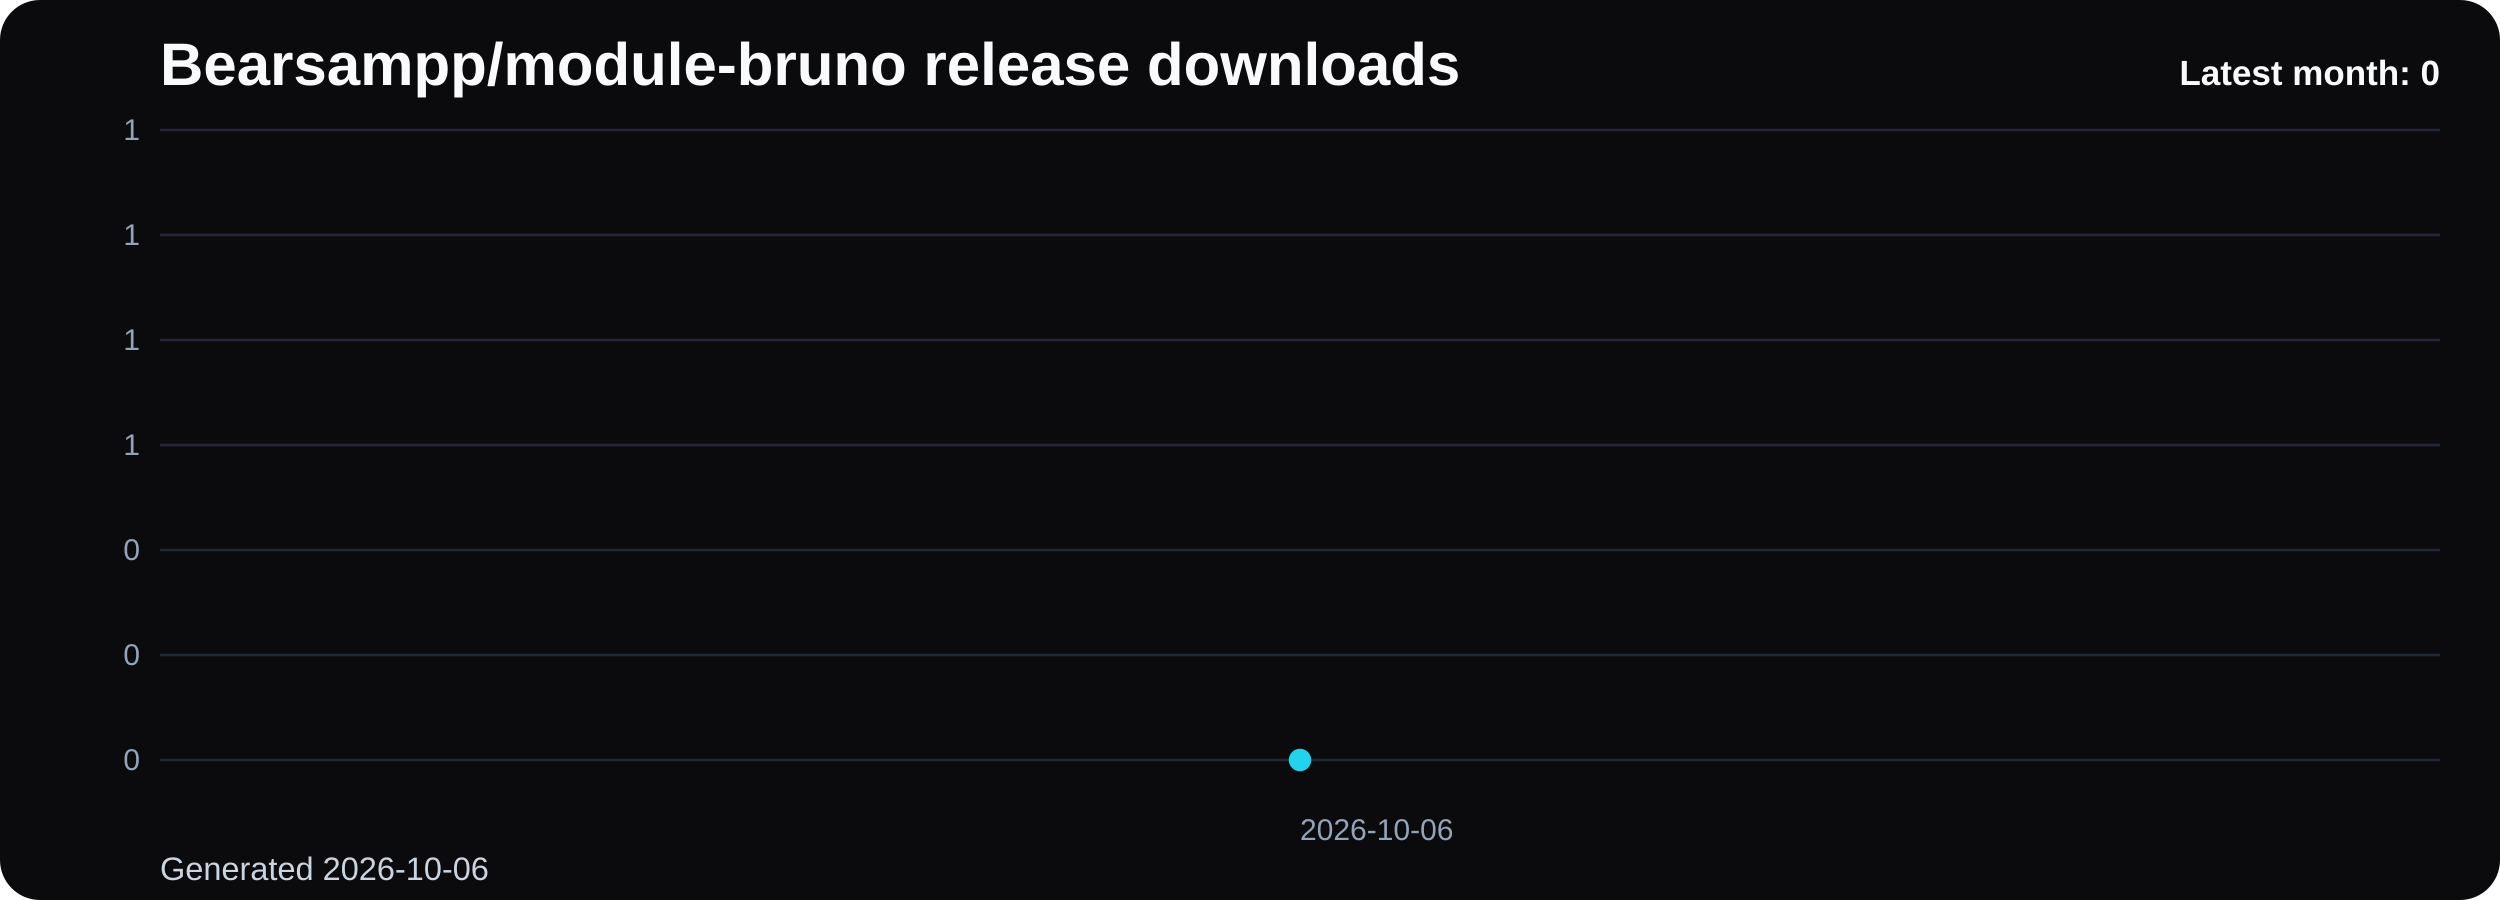
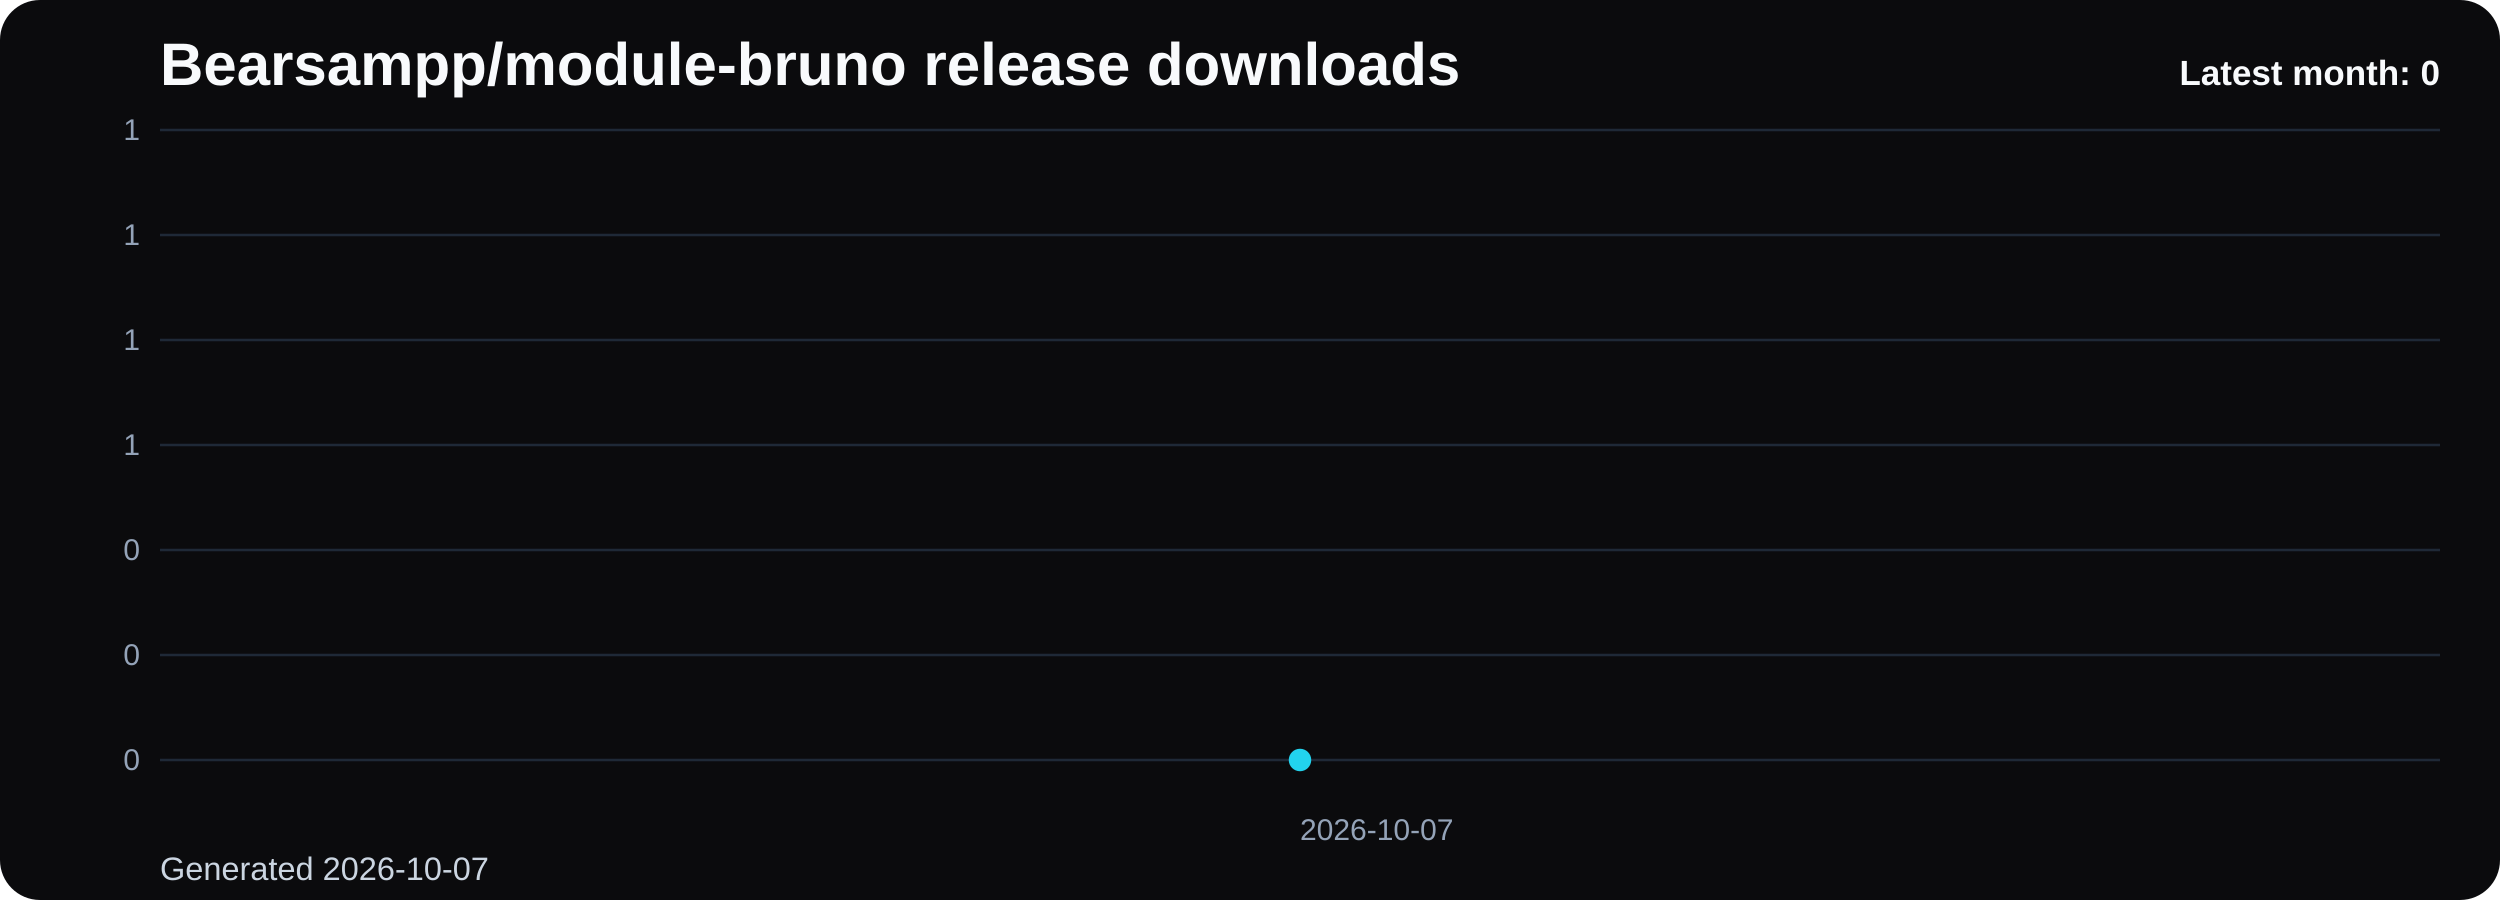
<svg xmlns="http://www.w3.org/2000/svg" viewBox="0 0 1000 360" role="img" aria-label="Bearsampp/module-bruno release downloads chart">
  <defs>
    <linearGradient id="fill-monthly-black" x1="0" y1="0" x2="0" y2="1">
      <stop offset="0%" stop-color="#22d3ee" stop-opacity="0.32" />
      <stop offset="100%" stop-color="#22d3ee" stop-opacity="0.05" />
    </linearGradient>
    <style>
      .bg { fill: #0b0b0d; }
      .title { font: 700 24px Arial, sans-serif; fill: #f8fafc; }
      .sub { font: 400 13px Arial, sans-serif; fill: #cbd5e1; }
      .grid { stroke: #1f2937; stroke-width: 1; }
      .axis { font: 400 12px Arial, sans-serif; fill: #94a3b8; }
      .line { fill: none; stroke: #22d3ee; stroke-width: 3; stroke-linecap: round; stroke-linejoin: round; }
      .dot { fill: #22d3ee; }
      .value { font: 600 11px Arial, sans-serif; fill: #cbd5e1; }
      .latest { font: 700 14px Arial, sans-serif; fill: #f8fafc; }
    </style>
  </defs>
  <rect class="bg" x="0" y="0" width="1000" height="360" rx="16" />
  <text class="title" x="64" y="34">Bearsampp/module-bruno release downloads</text>
-   <text class="sub" x="64" y="352">Generated 2026-10-06</text>
+   <text class="sub" x="64" y="352">Generated 2026-10-07</text>
  <line x1="64" y1="52.00" x2="976" y2="52.00" class="grid" />
  <text x="56" y="56.00" text-anchor="end" class="axis">1</text>
  <line x1="64" y1="94.00" x2="976" y2="94.00" class="grid" />
  <text x="56" y="98.00" text-anchor="end" class="axis">1</text>
  <line x1="64" y1="136.00" x2="976" y2="136.00" class="grid" />
  <text x="56" y="140.00" text-anchor="end" class="axis">1</text>
  <line x1="64" y1="178.00" x2="976" y2="178.00" class="grid" />
  <text x="56" y="182.00" text-anchor="end" class="axis">1</text>
  <line x1="64" y1="220.00" x2="976" y2="220.00" class="grid" />
  <text x="56" y="224.00" text-anchor="end" class="axis">0</text>
  <line x1="64" y1="262.00" x2="976" y2="262.00" class="grid" />
  <text x="56" y="266.00" text-anchor="end" class="axis">0</text>
  <line x1="64" y1="304.00" x2="976" y2="304.00" class="grid" />
  <text x="56" y="308.00" text-anchor="end" class="axis">0</text>
  <path d="M 520.00 304 L 520.00 304.00 L 520.00 304 Z" fill="url(#fill-monthly-black)" />
  <polyline class="line" points="520.00,304.00" />
  <circle class="dot" cx="520.00" cy="304.00" r="4.5" />
-   <text class="axis" x="520.00" y="336" text-anchor="start">2026-10-06</text>
+   <text class="axis" x="520.00" y="336" text-anchor="start">2026-10-07</text>
  <text class="latest" x="976" y="34" text-anchor="end">Latest month: 0</text>
</svg>
